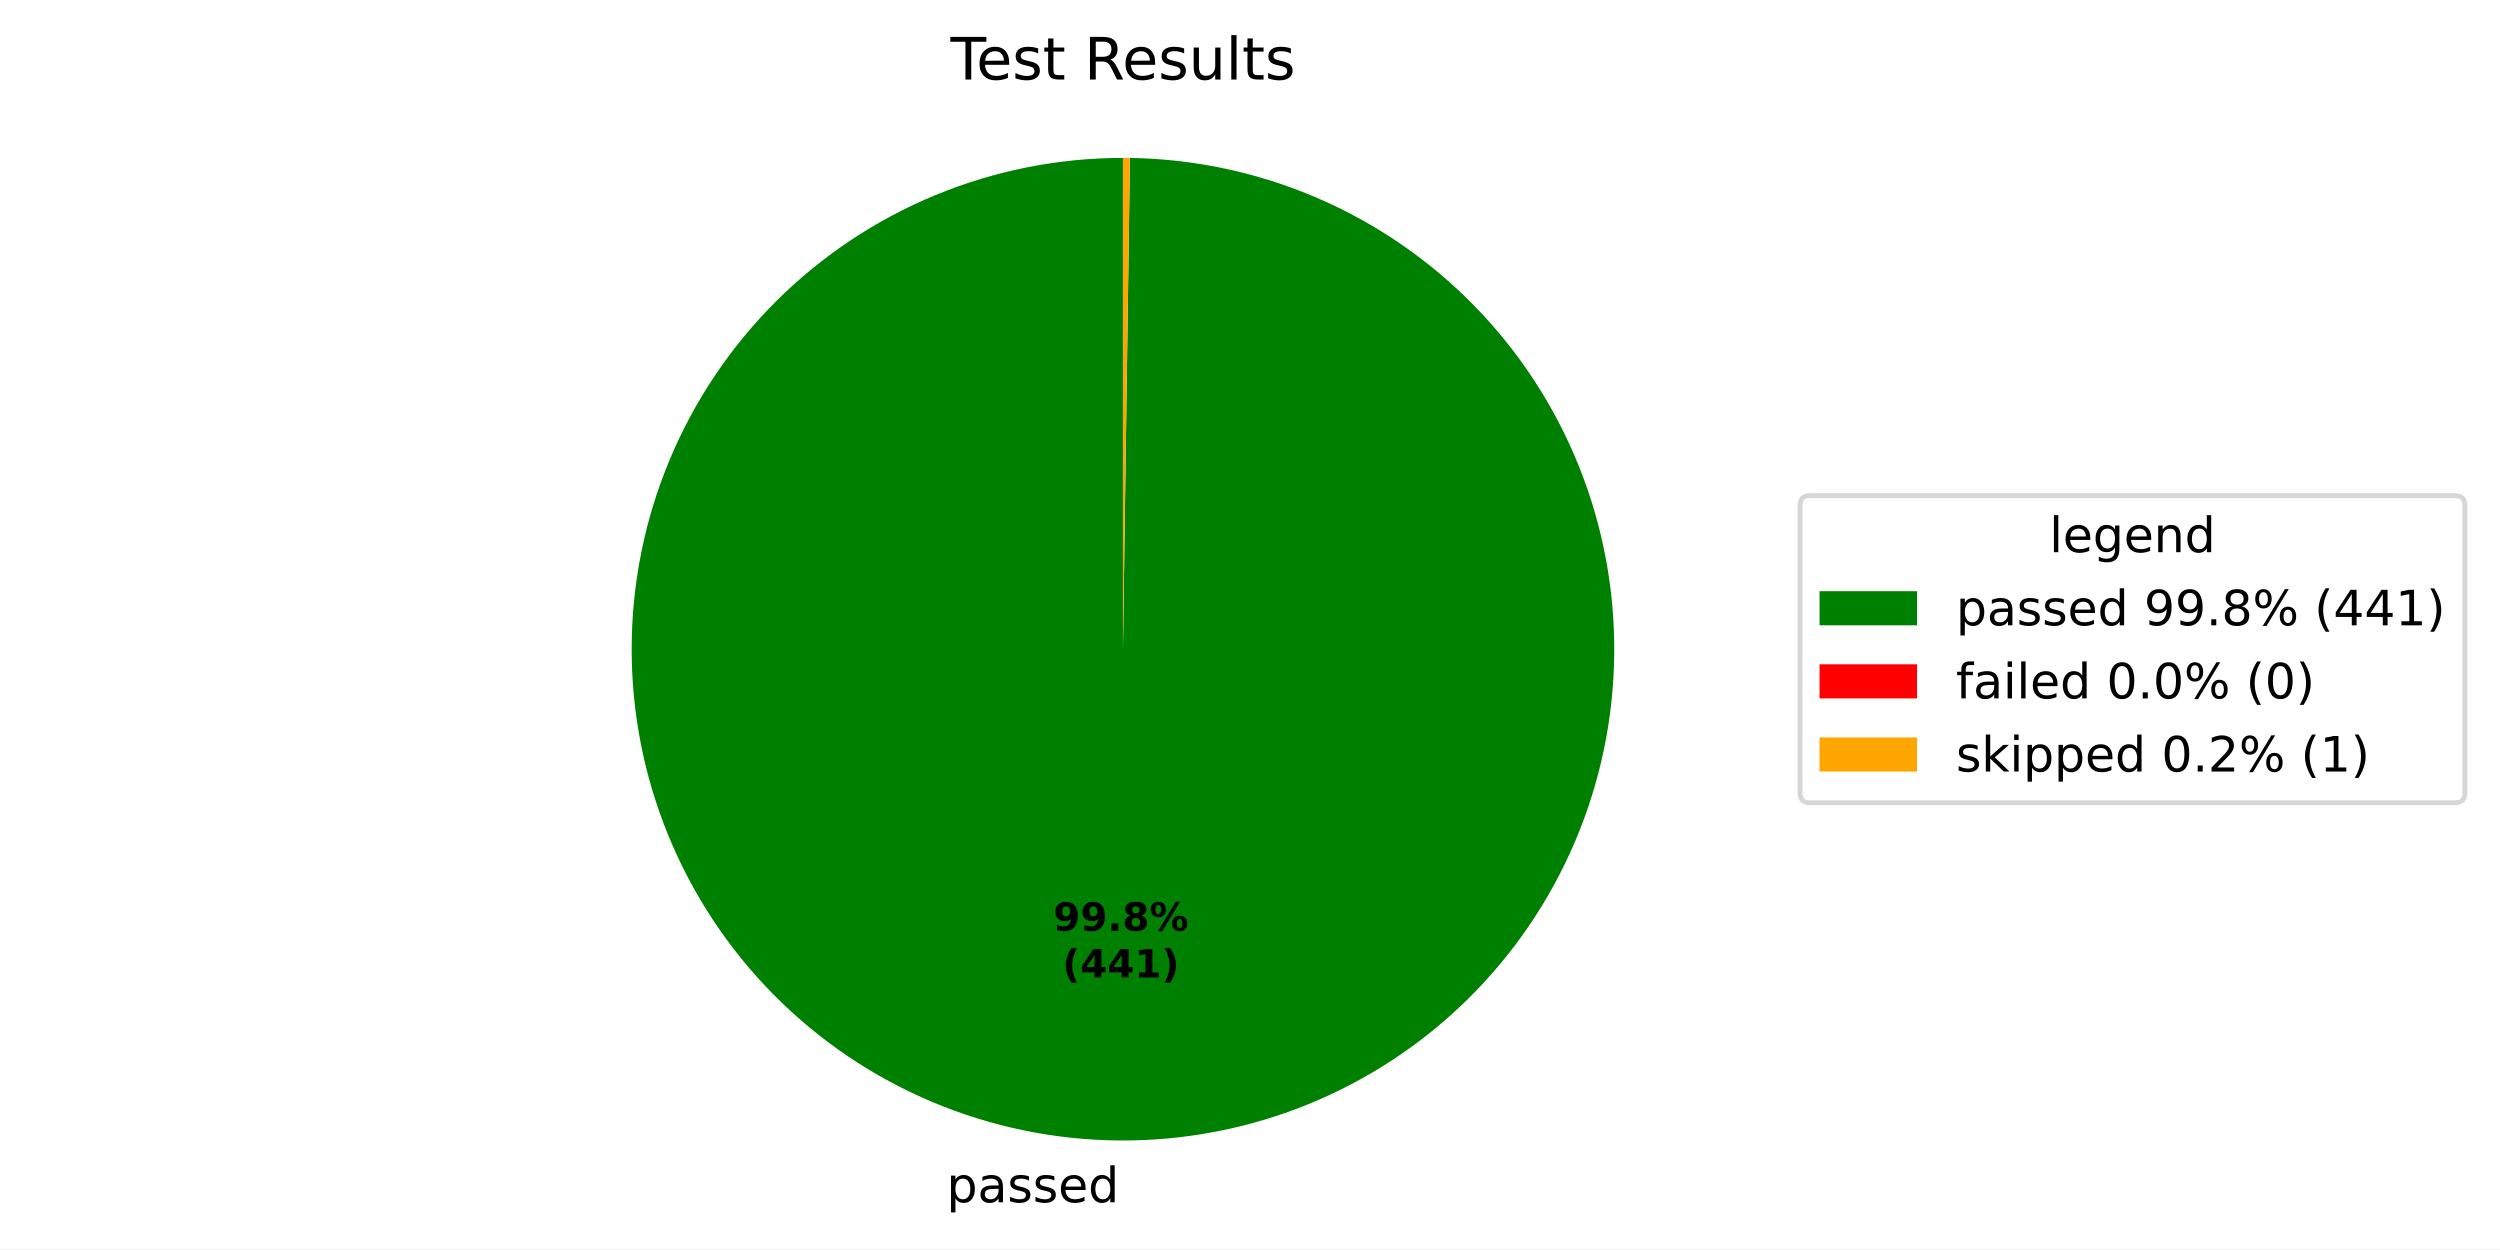
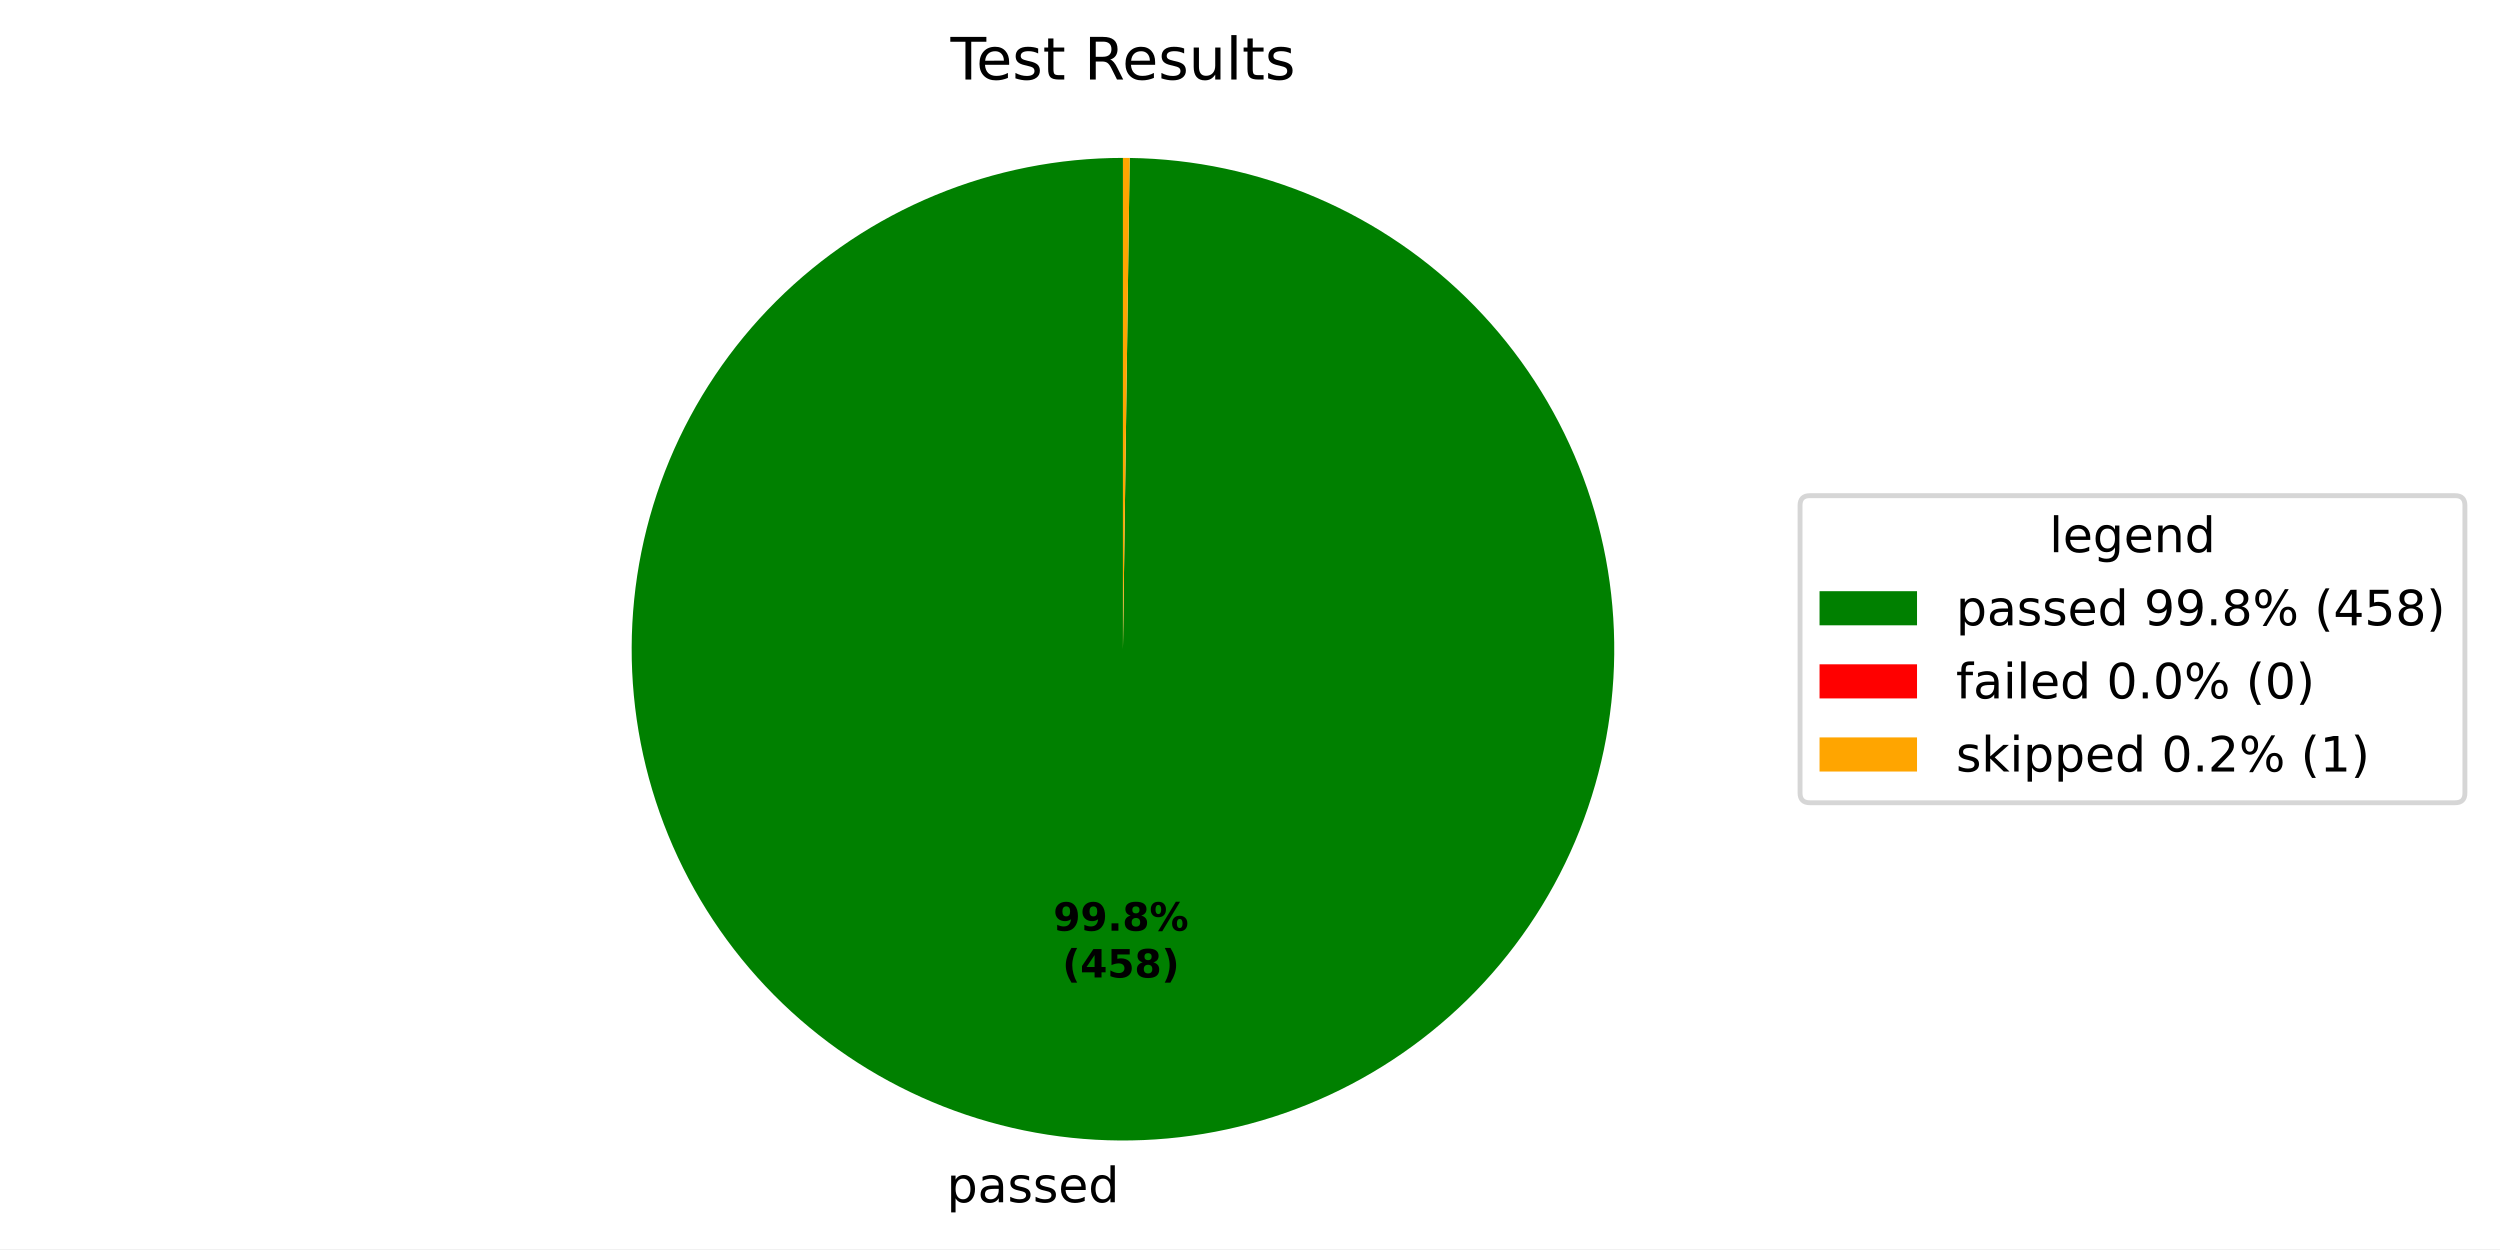
<svg xmlns="http://www.w3.org/2000/svg" xmlns:xlink="http://www.w3.org/1999/xlink" width="512.931pt" height="256.276pt" viewBox="0 0 512.931 256.276" version="1.1">
  <defs>
    <style type="text/css">*{stroke-linejoin: round; stroke-linecap: butt}</style>
  </defs>
  <g id="figure_1">
    <g id="patch_1">
      <path d="M 0 256.276  L 512.931 256.276  L 512.931 0  L 0 0  z " style="fill: #ffffff" />
    </g>
    <g id="axes_1">
      <g id="patch_2">
-         <path d="M 230.4 32.398  C 217.193 32.398 204.114 34.994 191.908 40.037  C 179.702 45.08 168.606 52.473 159.25 61.795  C 149.895 71.117 142.463 82.188 137.376 94.376  C 132.29 106.564 129.648 119.633 129.601 132.84  C 129.554 146.047 132.103 159.135 137.103 171.359  C 142.102 183.582 149.456 194.705 158.745 204.094  C 168.033 213.482 179.077 220.954 191.247 226.083  C 203.417 231.213 216.477 233.902 229.684 233.996  C 242.89 234.089 255.987 231.587 268.229 226.631  C 280.47 221.674 291.619 214.36 301.04 205.105  C 310.462 195.85 317.973 184.832 323.146 172.681  C 328.319 160.529 331.053 147.479 331.194 134.273  C 331.335 121.067 328.879 107.961 323.966 95.702  C 319.054 83.443 311.779 72.268 302.557 62.814  C 293.336 53.36 282.345 45.81 270.212 40.593  C 258.079 35.377 245.038 32.596 231.833 32.408  L 230.4 133.198  z " style="fill: #008000" />
+         <path d="M 230.4 32.398  C 217.192 32.398 204.112 34.994 191.905 40.038  C 179.698 45.082 168.601 52.476 159.246 61.8  C 149.89 71.123 142.458 82.195 137.372 94.385  C 132.287 106.574 129.646 119.645 129.601 132.853  C 129.555 146.061 132.107 159.15 137.109 171.374  C 142.111 183.598 149.467 194.72 158.759 204.108  C 168.05 213.495 179.096 220.965 191.268 226.092  C 203.441 231.22 216.502 233.905 229.71 233.996  C 242.918 234.086 256.015 231.58 268.256 226.619  C 280.497 221.659 291.645 214.341 301.064 205.082  C 310.483 195.823 317.991 184.802 323.16 172.647  C 328.329 160.493 331.059 147.44 331.195 134.233  C 331.33 121.026 328.869 107.92 323.95 95.662  C 319.032 83.404 311.752 72.231 302.525 62.781  C 293.298 53.33 282.303 45.784 270.166 40.574  C 258.03 35.363 244.986 32.588 231.78 32.408  L 230.4 133.198  z " style="fill: #008000" />
      </g>
      <g id="patch_3">
-         <path d="M 231.833 32.408  C 231.833 32.408 231.833 32.408 231.833 32.408  L 230.4 133.198  z " style="fill: #ff0000" />
+         <path d="M 231.78 32.408  C 231.78 32.408 231.78 32.408 231.78 32.408  L 230.4 133.198  z " style="fill: #ff0000" />
      </g>
      <g id="patch_4">
-         <path d="M 231.833 32.408  C 231.594 32.405 231.355 32.402 231.116 32.401  C 230.878 32.399 230.639 32.398 230.4 32.398  L 230.4 133.198  z " style="fill: #ffa500" />
+         <path d="M 231.78 32.408  C 231.55 32.404 231.32 32.402 231.09 32.4  C 230.86 32.399 230.63 32.398 230.4 32.398  L 230.4 133.198  z " style="fill: #ffa500" />
      </g>
      <g id="matplotlib.axis_1" />
      <g id="matplotlib.axis_2" />
      <g id="text_1">
-         <g transform="translate(194.215 246.6734) scale(0.1 -0.1)">
+         <g transform="translate(194.2442 246.6736) scale(0.1 -0.1)">
          <defs>
            <path id="DejaVuSans-53" d="M 1159 525  L 1159 -1331  L 581 -1331  L 581 3500  L 1159 3500  L 1159 2969  Q 1341 3281 1617 3432  Q 1894 3584 2278 3584  Q 2916 3584 3314 3078  Q 3713 2572 3713 1747  Q 3713 922 3314 415  Q 2916 -91 2278 -91  Q 1894 -91 1617 61  Q 1341 213 1159 525  z M 3116 1747  Q 3116 2381 2855 2742  Q 2594 3103 2138 3103  Q 1681 3103 1420 2742  Q 1159 2381 1159 1747  Q 1159 1113 1420 752  Q 1681 391 2138 391  Q 2594 391 2855 752  Q 3116 1113 3116 1747  z " transform="scale(0.015625)" />
            <path id="DejaVuSans-44" d="M 2194 1759  Q 1497 1759 1228 1600  Q 959 1441 959 1056  Q 959 750 1161 570  Q 1363 391 1709 391  Q 2188 391 2477 730  Q 2766 1069 2766 1631  L 2766 1759  L 2194 1759  z M 3341 1997  L 3341 0  L 2766 0  L 2766 531  Q 2569 213 2275 61  Q 1981 -91 1556 -91  Q 1019 -91 701 211  Q 384 513 384 1019  Q 384 1609 779 1909  Q 1175 2209 1959 2209  L 2766 2209  L 2766 2266  Q 2766 2663 2505 2880  Q 2244 3097 1772 3097  Q 1472 3097 1187 3025  Q 903 2953 641 2809  L 641 3341  Q 956 3463 1253 3523  Q 1550 3584 1831 3584  Q 2591 3584 2966 3190  Q 3341 2797 3341 1997  z " transform="scale(0.015625)" />
            <path id="DejaVuSans-56" d="M 2834 3397  L 2834 2853  Q 2591 2978 2328 3040  Q 2066 3103 1784 3103  Q 1356 3103 1142 2972  Q 928 2841 928 2578  Q 928 2378 1081 2264  Q 1234 2150 1697 2047  L 1894 2003  Q 2506 1872 2764 1633  Q 3022 1394 3022 966  Q 3022 478 2636 193  Q 2250 -91 1575 -91  Q 1294 -91 989 -36  Q 684 19 347 128  L 347 722  Q 666 556 975 473  Q 1284 391 1588 391  Q 1994 391 2212 530  Q 2431 669 2431 922  Q 2431 1156 2273 1281  Q 2116 1406 1581 1522  L 1381 1569  Q 847 1681 609 1914  Q 372 2147 372 2553  Q 372 3047 722 3315  Q 1072 3584 1716 3584  Q 2034 3584 2315 3537  Q 2597 3491 2834 3397  z " transform="scale(0.015625)" />
            <path id="DejaVuSans-48" d="M 3597 1894  L 3597 1613  L 953 1613  Q 991 1019 1311 708  Q 1631 397 2203 397  Q 2534 397 2845 478  Q 3156 559 3463 722  L 3463 178  Q 3153 47 2828 -22  Q 2503 -91 2169 -91  Q 1331 -91 842 396  Q 353 884 353 1716  Q 353 2575 817 3079  Q 1281 3584 2069 3584  Q 2775 3584 3186 3129  Q 3597 2675 3597 1894  z M 3022 2063  Q 3016 2534 2758 2815  Q 2500 3097 2075 3097  Q 1594 3097 1305 2825  Q 1016 2553 972 2059  L 3022 2063  z " transform="scale(0.015625)" />
            <path id="DejaVuSans-47" d="M 2906 2969  L 2906 4863  L 3481 4863  L 3481 0  L 2906 0  L 2906 525  Q 2725 213 2448 61  Q 2172 -91 1784 -91  Q 1150 -91 751 415  Q 353 922 353 1747  Q 353 2572 751 3078  Q 1150 3584 1784 3584  Q 2172 3584 2448 3432  Q 2725 3281 2906 2969  z M 947 1747  Q 947 1113 1208 752  Q 1469 391 1925 391  Q 2381 391 2643 752  Q 2906 1113 2906 1747  Q 2906 2381 2643 2742  Q 2381 3103 1925 3103  Q 1469 3103 1208 2742  Q 947 2381 947 1747  z " transform="scale(0.015625)" />
          </defs>
          <use xlink:href="#DejaVuSans-53" />
          <use xlink:href="#DejaVuSans-44" transform="translate(63.48438 0)" />
          <use xlink:href="#DejaVuSans-56" transform="translate(124.7656 0)" />
          <use xlink:href="#DejaVuSans-56" transform="translate(176.8594 0)" />
          <use xlink:href="#DejaVuSans-48" transform="translate(228.9531 0)" />
          <use xlink:href="#DejaVuSans-47" transform="translate(290.4844 0)" />
        </g>
      </g>
      <g id="text_2">
-         <g transform="translate(216.0933 190.9539) scale(0.08 -0.08)">
+         <g transform="translate(216.1092 190.9541) scale(0.08 -0.08)">
          <defs>
            <path id="DejaVuSans-Bold-1c" d="M 641 103  L 641 966  Q 928 831 1190 764  Q 1453 697 1709 697  Q 2247 697 2547 995  Q 2847 1294 2900 1881  Q 2688 1725 2447 1647  Q 2206 1569 1925 1569  Q 1209 1569 770 1986  Q 331 2403 331 3084  Q 331 3838 820 4291  Q 1309 4744 2131 4744  Q 3044 4744 3544 4128  Q 4044 3513 4044 2388  Q 4044 1231 3459 570  Q 2875 -91 1856 -91  Q 1528 -91 1228 -42  Q 928 6 641 103  z M 2125 2350  Q 2441 2350 2600 2554  Q 2759 2759 2759 3169  Q 2759 3575 2600 3781  Q 2441 3988 2125 3988  Q 1809 3988 1650 3781  Q 1491 3575 1491 3169  Q 1491 2759 1650 2554  Q 1809 2350 2125 2350  z " transform="scale(0.015625)" />
            <path id="DejaVuSans-Bold-11" d="M 653 1209  L 1778 1209  L 1778 0  L 653 0  L 653 1209  z " transform="scale(0.015625)" />
            <path id="DejaVuSans-Bold-1b" d="M 2228 2088  Q 1891 2088 1709 1903  Q 1528 1719 1528 1375  Q 1528 1031 1709 848  Q 1891 666 2228 666  Q 2563 666 2741 848  Q 2919 1031 2919 1375  Q 2919 1722 2741 1905  Q 2563 2088 2228 2088  z M 1350 2484  Q 925 2613 709 2878  Q 494 3144 494 3541  Q 494 4131 934 4440  Q 1375 4750 2228 4750  Q 3075 4750 3515 4442  Q 3956 4134 3956 3541  Q 3956 3144 3739 2878  Q 3522 2613 3097 2484  Q 3572 2353 3814 2058  Q 4056 1763 4056 1313  Q 4056 619 3595 264  Q 3134 -91 2228 -91  Q 1319 -91 855 264  Q 391 619 391 1313  Q 391 1763 633 2058  Q 875 2353 1350 2484  z M 1631 3419  Q 1631 3141 1786 2991  Q 1941 2841 2228 2841  Q 2509 2841 2662 2991  Q 2816 3141 2816 3419  Q 2816 3697 2662 3845  Q 2509 3994 2228 3994  Q 1941 3994 1786 3844  Q 1631 3694 1631 3419  z " transform="scale(0.015625)" />
            <path id="DejaVuSans-Bold-8" d="M 4959 1925  Q 4738 1925 4616 1733  Q 4494 1541 4494 1184  Q 4494 825 4614 633  Q 4734 441 4959 441  Q 5184 441 5303 633  Q 5422 825 5422 1184  Q 5422 1541 5301 1733  Q 5181 1925 4959 1925  z M 4959 2450  Q 5541 2450 5875 2112  Q 6209 1775 6209 1184  Q 6209 594 5875 251  Q 5541 -91 4959 -91  Q 4378 -91 4042 251  Q 3706 594 3706 1184  Q 3706 1772 4042 2111  Q 4378 2450 4959 2450  z M 2094 -91  L 1403 -91  L 4319 4750  L 5013 4750  L 2094 -91  z M 1453 4750  Q 2034 4750 2367 4411  Q 2700 4072 2700 3481  Q 2700 2891 2367 2550  Q 2034 2209 1453 2209  Q 872 2209 539 2550  Q 206 2891 206 3481  Q 206 4072 539 4411  Q 872 4750 1453 4750  z M 1453 4225  Q 1228 4225 1106 4031  Q 984 3838 984 3481  Q 984 3122 1106 2926  Q 1228 2731 1453 2731  Q 1678 2731 1798 2926  Q 1919 3122 1919 3481  Q 1919 3838 1797 4031  Q 1675 4225 1453 4225  z " transform="scale(0.015625)" />
          </defs>
          <use xlink:href="#DejaVuSans-Bold-1c" />
          <use xlink:href="#DejaVuSans-Bold-1c" transform="translate(69.57812 0)" />
          <use xlink:href="#DejaVuSans-Bold-11" transform="translate(139.1562 0)" />
          <use xlink:href="#DejaVuSans-Bold-1b" transform="translate(177.1406 0)" />
          <use xlink:href="#DejaVuSans-Bold-8" transform="translate(246.7188 0)" />
        </g>
-         <g transform="translate(217.9645 200.5555) scale(0.08 -0.08)">
+         <g transform="translate(217.9804 200.5556) scale(0.08 -0.08)">
          <defs>
            <path id="DejaVuSans-Bold-b" d="M 2413 -844  L 1484 -844  Q 1006 -72 778 623  Q 550 1319 550 2003  Q 550 2688 779 3389  Q 1009 4091 1484 4856  L 2413 4856  Q 2013 4116 1813 3408  Q 1613 2700 1613 2009  Q 1613 1319 1811 609  Q 2009 -100 2413 -844  z " transform="scale(0.015625)" />
            <path id="DejaVuSans-Bold-17" d="M 2356 3675  L 1038 1722  L 2356 1722  L 2356 3675  z M 2156 4666  L 3494 4666  L 3494 1722  L 4159 1722  L 4159 850  L 3494 850  L 3494 0  L 2356 0  L 2356 850  L 288 850  L 288 1881  L 2156 4666  z " transform="scale(0.015625)" />
-             <path id="DejaVuSans-Bold-14" d="M 750 831  L 1813 831  L 1813 3847  L 722 3622  L 722 4441  L 1806 4666  L 2950 4666  L 2950 831  L 4013 831  L 4013 0  L 750 0  L 750 831  z " transform="scale(0.015625)" />
+             <path id="DejaVuSans-Bold-18" d="M 678 4666  L 3669 4666  L 3669 3781  L 1638 3781  L 1638 3059  Q 1775 3097 1914 3117  Q 2053 3138 2203 3138  Q 3056 3138 3531 2711  Q 4006 2284 4006 1522  Q 4006 766 3489 337  Q 2972 -91 2053 -91  Q 1656 -91 1267 -14  Q 878 63 494 219  L 494 1166  Q 875 947 1217 837  Q 1559 728 1863 728  Q 2300 728 2551 942  Q 2803 1156 2803 1522  Q 2803 1891 2551 2103  Q 2300 2316 1863 2316  Q 1603 2316 1309 2248  Q 1016 2181 678 2041  L 678 4666  z " transform="scale(0.015625)" />
            <path id="DejaVuSans-Bold-c" d="M 513 -844  Q 913 -100 1113 609  Q 1313 1319 1313 2009  Q 1313 2700 1113 3408  Q 913 4116 513 4856  L 1441 4856  Q 1916 4091 2145 3389  Q 2375 2688 2375 2003  Q 2375 1319 2147 623  Q 1919 -72 1441 -844  L 513 -844  z " transform="scale(0.015625)" />
          </defs>
          <use xlink:href="#DejaVuSans-Bold-b" />
          <use xlink:href="#DejaVuSans-Bold-17" transform="translate(45.70312 0)" />
-           <use xlink:href="#DejaVuSans-Bold-17" transform="translate(115.2812 0)" />
-           <use xlink:href="#DejaVuSans-Bold-14" transform="translate(184.8594 0)" />
+           <use xlink:href="#DejaVuSans-Bold-18" transform="translate(115.2812 0)" />
+           <use xlink:href="#DejaVuSans-Bold-1b" transform="translate(184.8594 0)" />
          <use xlink:href="#DejaVuSans-Bold-c" transform="translate(254.4375 0)" />
        </g>
      </g>
      <g id="text_3">
        <g transform="translate(195.0131 16.31812) scale(0.12 -0.12)">
          <defs>
            <path id="DejaVuSans-37" d="M -19 4666  L 3928 4666  L 3928 4134  L 2272 4134  L 2272 0  L 1638 0  L 1638 4134  L -19 4134  L -19 4666  z " transform="scale(0.015625)" />
            <path id="DejaVuSans-57" d="M 1172 4494  L 1172 3500  L 2356 3500  L 2356 3053  L 1172 3053  L 1172 1153  Q 1172 725 1289 603  Q 1406 481 1766 481  L 2356 481  L 2356 0  L 1766 0  Q 1100 0 847 248  Q 594 497 594 1153  L 594 3053  L 172 3053  L 172 3500  L 594 3500  L 594 4494  L 1172 4494  z " transform="scale(0.015625)" />
            <path id="DejaVuSans-3" transform="scale(0.015625)" />
            <path id="DejaVuSans-35" d="M 2841 2188  Q 3044 2119 3236 1894  Q 3428 1669 3622 1275  L 4263 0  L 3584 0  L 2988 1197  Q 2756 1666 2539 1819  Q 2322 1972 1947 1972  L 1259 1972  L 1259 0  L 628 0  L 628 4666  L 2053 4666  Q 2853 4666 3247 4331  Q 3641 3997 3641 3322  Q 3641 2881 3436 2590  Q 3231 2300 2841 2188  z M 1259 4147  L 1259 2491  L 2053 2491  Q 2509 2491 2742 2702  Q 2975 2913 2975 3322  Q 2975 3731 2742 3939  Q 2509 4147 2053 4147  L 1259 4147  z " transform="scale(0.015625)" />
            <path id="DejaVuSans-58" d="M 544 1381  L 544 3500  L 1119 3500  L 1119 1403  Q 1119 906 1312 657  Q 1506 409 1894 409  Q 2359 409 2629 706  Q 2900 1003 2900 1516  L 2900 3500  L 3475 3500  L 3475 0  L 2900 0  L 2900 538  Q 2691 219 2414 64  Q 2138 -91 1772 -91  Q 1169 -91 856 284  Q 544 659 544 1381  z M 1991 3584  L 1991 3584  z " transform="scale(0.015625)" />
            <path id="DejaVuSans-4f" d="M 603 4863  L 1178 4863  L 1178 0  L 603 0  L 603 4863  z " transform="scale(0.015625)" />
          </defs>
          <use xlink:href="#DejaVuSans-37" />
          <use xlink:href="#DejaVuSans-48" transform="translate(44.09375 0)" />
          <use xlink:href="#DejaVuSans-56" transform="translate(105.625 0)" />
          <use xlink:href="#DejaVuSans-57" transform="translate(157.7188 0)" />
          <use xlink:href="#DejaVuSans-3" transform="translate(196.9219 0)" />
          <use xlink:href="#DejaVuSans-35" transform="translate(228.7031 0)" />
          <use xlink:href="#DejaVuSans-48" transform="translate(293.7031 0)" />
          <use xlink:href="#DejaVuSans-56" transform="translate(355.2344 0)" />
          <use xlink:href="#DejaVuSans-58" transform="translate(407.3281 0)" />
          <use xlink:href="#DejaVuSans-4f" transform="translate(470.7031 0)" />
          <use xlink:href="#DejaVuSans-57" transform="translate(498.4844 0)" />
          <use xlink:href="#DejaVuSans-56" transform="translate(537.6875 0)" />
        </g>
      </g>
      <g id="legend_1">
        <g id="patch_5">
          <path d="M 371.32 164.7  L 503.731 164.7  Q 505.731 164.7 505.731 162.7  L 505.731 103.697  Q 505.731 101.697 503.731 101.697  L 371.32 101.697  Q 369.32 101.697 369.32 103.697  L 369.32 162.7  Q 369.32 164.7 371.32 164.7  z " style="fill: #ffffff; opacity: 0.8; stroke: #cccccc; stroke-linejoin: miter" />
        </g>
        <g id="text_4">
          <g transform="translate(420.4661 113.295) scale(0.1 -0.1)">
            <defs>
              <path id="DejaVuSans-4a" d="M 2906 1791  Q 2906 2416 2648 2759  Q 2391 3103 1925 3103  Q 1463 3103 1205 2759  Q 947 2416 947 1791  Q 947 1169 1205 825  Q 1463 481 1925 481  Q 2391 481 2648 825  Q 2906 1169 2906 1791  z M 3481 434  Q 3481 -459 3084 -895  Q 2688 -1331 1869 -1331  Q 1566 -1331 1297 -1286  Q 1028 -1241 775 -1147  L 775 -588  Q 1028 -725 1275 -790  Q 1522 -856 1778 -856  Q 2344 -856 2625 -561  Q 2906 -266 2906 331  L 2906 616  Q 2728 306 2450 153  Q 2172 0 1784 0  Q 1141 0 747 490  Q 353 981 353 1791  Q 353 2603 747 3093  Q 1141 3584 1784 3584  Q 2172 3584 2450 3431  Q 2728 3278 2906 2969  L 2906 3500  L 3481 3500  L 3481 434  z " transform="scale(0.015625)" />
              <path id="DejaVuSans-51" d="M 3513 2113  L 3513 0  L 2938 0  L 2938 2094  Q 2938 2591 2744 2837  Q 2550 3084 2163 3084  Q 1697 3084 1428 2787  Q 1159 2491 1159 1978  L 1159 0  L 581 0  L 581 3500  L 1159 3500  L 1159 2956  Q 1366 3272 1645 3428  Q 1925 3584 2291 3584  Q 2894 3584 3203 3211  Q 3513 2838 3513 2113  z " transform="scale(0.015625)" />
            </defs>
            <use xlink:href="#DejaVuSans-4f" />
            <use xlink:href="#DejaVuSans-48" transform="translate(27.78125 0)" />
            <use xlink:href="#DejaVuSans-4a" transform="translate(89.3125 0)" />
            <use xlink:href="#DejaVuSans-48" transform="translate(152.7969 0)" />
            <use xlink:href="#DejaVuSans-51" transform="translate(214.3281 0)" />
            <use xlink:href="#DejaVuSans-47" transform="translate(277.7031 0)" />
          </g>
        </g>
        <g id="patch_6">
          <path d="M 373.32 128.296  L 393.32 128.296  L 393.32 121.296  L 373.32 121.296  z " style="fill: #008000" />
        </g>
        <g id="text_5">
          <g transform="translate(401.32 128.2958) scale(0.1 -0.1)">
            <defs>
              <path id="DejaVuSans-1c" d="M 703 97  L 703 672  Q 941 559 1184 500  Q 1428 441 1663 441  Q 2288 441 2617 861  Q 2947 1281 2994 2138  Q 2813 1869 2534 1725  Q 2256 1581 1919 1581  Q 1219 1581 811 2004  Q 403 2428 403 3163  Q 403 3881 828 4315  Q 1253 4750 1959 4750  Q 2769 4750 3195 4129  Q 3622 3509 3622 2328  Q 3622 1225 3098 567  Q 2575 -91 1691 -91  Q 1453 -91 1209 -44  Q 966 3 703 97  z M 1959 2075  Q 2384 2075 2632 2365  Q 2881 2656 2881 3163  Q 2881 3666 2632 3958  Q 2384 4250 1959 4250  Q 1534 4250 1286 3958  Q 1038 3666 1038 3163  Q 1038 2656 1286 2365  Q 1534 2075 1959 2075  z " transform="scale(0.015625)" />
              <path id="DejaVuSans-11" d="M 684 794  L 1344 794  L 1344 0  L 684 0  L 684 794  z " transform="scale(0.015625)" />
              <path id="DejaVuSans-1b" d="M 2034 2216  Q 1584 2216 1326 1975  Q 1069 1734 1069 1313  Q 1069 891 1326 650  Q 1584 409 2034 409  Q 2484 409 2743 651  Q 3003 894 3003 1313  Q 3003 1734 2745 1975  Q 2488 2216 2034 2216  z M 1403 2484  Q 997 2584 770 2862  Q 544 3141 544 3541  Q 544 4100 942 4425  Q 1341 4750 2034 4750  Q 2731 4750 3128 4425  Q 3525 4100 3525 3541  Q 3525 3141 3298 2862  Q 3072 2584 2669 2484  Q 3125 2378 3379 2068  Q 3634 1759 3634 1313  Q 3634 634 3220 271  Q 2806 -91 2034 -91  Q 1263 -91 848 271  Q 434 634 434 1313  Q 434 1759 690 2068  Q 947 2378 1403 2484  z M 1172 3481  Q 1172 3119 1398 2916  Q 1625 2713 2034 2713  Q 2441 2713 2670 2916  Q 2900 3119 2900 3481  Q 2900 3844 2670 4047  Q 2441 4250 2034 4250  Q 1625 4250 1398 4047  Q 1172 3844 1172 3481  z " transform="scale(0.015625)" />
              <path id="DejaVuSans-8" d="M 4653 2053  Q 4381 2053 4226 1822  Q 4072 1591 4072 1178  Q 4072 772 4226 539  Q 4381 306 4653 306  Q 4919 306 5073 539  Q 5228 772 5228 1178  Q 5228 1588 5073 1820  Q 4919 2053 4653 2053  z M 4653 2450  Q 5147 2450 5437 2106  Q 5728 1763 5728 1178  Q 5728 594 5436 251  Q 5144 -91 4653 -91  Q 4153 -91 3862 251  Q 3572 594 3572 1178  Q 3572 1766 3864 2108  Q 4156 2450 4653 2450  z M 1428 4353  Q 1159 4353 1004 4120  Q 850 3888 850 3481  Q 850 3069 1003 2837  Q 1156 2606 1428 2606  Q 1700 2606 1854 2837  Q 2009 3069 2009 3481  Q 2009 3884 1853 4118  Q 1697 4353 1428 4353  z M 4250 4750  L 4750 4750  L 1831 -91  L 1331 -91  L 4250 4750  z M 1428 4750  Q 1922 4750 2215 4408  Q 2509 4066 2509 3481  Q 2509 2891 2217 2550  Q 1925 2209 1428 2209  Q 931 2209 642 2551  Q 353 2894 353 3481  Q 353 4063 643 4406  Q 934 4750 1428 4750  z " transform="scale(0.015625)" />
              <path id="DejaVuSans-b" d="M 1984 4856  Q 1566 4138 1362 3434  Q 1159 2731 1159 2009  Q 1159 1288 1364 580  Q 1569 -128 1984 -844  L 1484 -844  Q 1016 -109 783 600  Q 550 1309 550 2009  Q 550 2706 781 3412  Q 1013 4119 1484 4856  L 1984 4856  z " transform="scale(0.015625)" />
              <path id="DejaVuSans-17" d="M 2419 4116  L 825 1625  L 2419 1625  L 2419 4116  z M 2253 4666  L 3047 4666  L 3047 1625  L 3713 1625  L 3713 1100  L 3047 1100  L 3047 0  L 2419 0  L 2419 1100  L 313 1100  L 313 1709  L 2253 4666  z " transform="scale(0.015625)" />
-               <path id="DejaVuSans-14" d="M 794 531  L 1825 531  L 1825 4091  L 703 3866  L 703 4441  L 1819 4666  L 2450 4666  L 2450 531  L 3481 531  L 3481 0  L 794 0  L 794 531  z " transform="scale(0.015625)" />
+               <path id="DejaVuSans-18" d="M 691 4666  L 3169 4666  L 3169 4134  L 1269 4134  L 1269 2991  Q 1406 3038 1543 3061  Q 1681 3084 1819 3084  Q 2600 3084 3056 2656  Q 3513 2228 3513 1497  Q 3513 744 3044 326  Q 2575 -91 1722 -91  Q 1428 -91 1123 -41  Q 819 9 494 109  L 494 744  Q 775 591 1075 516  Q 1375 441 1709 441  Q 2250 441 2565 725  Q 2881 1009 2881 1497  Q 2881 1984 2565 2268  Q 2250 2553 1709 2553  Q 1456 2553 1204 2497  Q 953 2441 691 2322  L 691 4666  z " transform="scale(0.015625)" />
              <path id="DejaVuSans-c" d="M 513 4856  L 1013 4856  Q 1481 4119 1714 3412  Q 1947 2706 1947 2009  Q 1947 1309 1714 600  Q 1481 -109 1013 -844  L 513 -844  Q 928 -128 1133 580  Q 1338 1288 1338 2009  Q 1338 2731 1133 3434  Q 928 4138 513 4856  z " transform="scale(0.015625)" />
            </defs>
            <use xlink:href="#DejaVuSans-53" />
            <use xlink:href="#DejaVuSans-44" transform="translate(63.48438 0)" />
            <use xlink:href="#DejaVuSans-56" transform="translate(124.7656 0)" />
            <use xlink:href="#DejaVuSans-56" transform="translate(176.8594 0)" />
            <use xlink:href="#DejaVuSans-48" transform="translate(228.9531 0)" />
            <use xlink:href="#DejaVuSans-47" transform="translate(290.4844 0)" />
            <use xlink:href="#DejaVuSans-3" transform="translate(353.9688 0)" />
            <use xlink:href="#DejaVuSans-1c" transform="translate(385.75 0)" />
            <use xlink:href="#DejaVuSans-1c" transform="translate(449.375 0)" />
            <use xlink:href="#DejaVuSans-11" transform="translate(513 0)" />
            <use xlink:href="#DejaVuSans-1b" transform="translate(544.7812 0)" />
            <use xlink:href="#DejaVuSans-8" transform="translate(608.4062 0)" />
            <use xlink:href="#DejaVuSans-3" transform="translate(703.4219 0)" />
            <use xlink:href="#DejaVuSans-b" transform="translate(735.2031 0)" />
            <use xlink:href="#DejaVuSans-17" transform="translate(774.2188 0)" />
-             <use xlink:href="#DejaVuSans-17" transform="translate(837.8438 0)" />
-             <use xlink:href="#DejaVuSans-14" transform="translate(901.4688 0)" />
+             <use xlink:href="#DejaVuSans-18" transform="translate(837.8438 0)" />
+             <use xlink:href="#DejaVuSans-1b" transform="translate(901.4688 0)" />
            <use xlink:href="#DejaVuSans-c" transform="translate(965.0938 0)" />
          </g>
        </g>
        <g id="patch_7">
          <path d="M 373.32 143.297  L 393.32 143.297  L 393.32 136.297  L 373.32 136.297  z " style="fill: #ff0000" />
        </g>
        <g id="text_6">
          <g transform="translate(401.32 143.2966) scale(0.1 -0.1)">
            <defs>
              <path id="DejaVuSans-49" d="M 2375 4863  L 2375 4384  L 1825 4384  Q 1516 4384 1395 4259  Q 1275 4134 1275 3809  L 1275 3500  L 2222 3500  L 2222 3053  L 1275 3053  L 1275 0  L 697 0  L 697 3053  L 147 3053  L 147 3500  L 697 3500  L 697 3744  Q 697 4328 969 4595  Q 1241 4863 1831 4863  L 2375 4863  z " transform="scale(0.015625)" />
              <path id="DejaVuSans-4c" d="M 603 3500  L 1178 3500  L 1178 0  L 603 0  L 603 3500  z M 603 4863  L 1178 4863  L 1178 4134  L 603 4134  L 603 4863  z " transform="scale(0.015625)" />
              <path id="DejaVuSans-13" d="M 2034 4250  Q 1547 4250 1301 3770  Q 1056 3291 1056 2328  Q 1056 1369 1301 889  Q 1547 409 2034 409  Q 2525 409 2770 889  Q 3016 1369 3016 2328  Q 3016 3291 2770 3770  Q 2525 4250 2034 4250  z M 2034 4750  Q 2819 4750 3233 4129  Q 3647 3509 3647 2328  Q 3647 1150 3233 529  Q 2819 -91 2034 -91  Q 1250 -91 836 529  Q 422 1150 422 2328  Q 422 3509 836 4129  Q 1250 4750 2034 4750  z " transform="scale(0.015625)" />
            </defs>
            <use xlink:href="#DejaVuSans-49" />
            <use xlink:href="#DejaVuSans-44" transform="translate(35.20312 0)" />
            <use xlink:href="#DejaVuSans-4c" transform="translate(96.48438 0)" />
            <use xlink:href="#DejaVuSans-4f" transform="translate(124.2656 0)" />
            <use xlink:href="#DejaVuSans-48" transform="translate(152.0469 0)" />
            <use xlink:href="#DejaVuSans-47" transform="translate(213.5781 0)" />
            <use xlink:href="#DejaVuSans-3" transform="translate(277.0625 0)" />
            <use xlink:href="#DejaVuSans-13" transform="translate(308.8438 0)" />
            <use xlink:href="#DejaVuSans-11" transform="translate(372.4688 0)" />
            <use xlink:href="#DejaVuSans-13" transform="translate(404.25 0)" />
            <use xlink:href="#DejaVuSans-8" transform="translate(467.875 0)" />
            <use xlink:href="#DejaVuSans-3" transform="translate(562.8906 0)" />
            <use xlink:href="#DejaVuSans-b" transform="translate(594.6719 0)" />
            <use xlink:href="#DejaVuSans-13" transform="translate(633.6875 0)" />
            <use xlink:href="#DejaVuSans-c" transform="translate(697.3125 0)" />
          </g>
        </g>
        <g id="patch_8">
          <path d="M 373.32 158.297  L 393.32 158.297  L 393.32 151.297  L 373.32 151.297  z " style="fill: #ffa500" />
        </g>
        <g id="text_7">
          <g transform="translate(401.32 158.2973) scale(0.1 -0.1)">
            <defs>
              <path id="DejaVuSans-4e" d="M 581 4863  L 1159 4863  L 1159 1991  L 2875 3500  L 3609 3500  L 1753 1863  L 3688 0  L 2938 0  L 1159 1709  L 1159 0  L 581 0  L 581 4863  z " transform="scale(0.015625)" />
              <path id="DejaVuSans-15" d="M 1228 531  L 3431 531  L 3431 0  L 469 0  L 469 531  Q 828 903 1448 1529  Q 2069 2156 2228 2338  Q 2531 2678 2651 2914  Q 2772 3150 2772 3378  Q 2772 3750 2511 3984  Q 2250 4219 1831 4219  Q 1534 4219 1204 4116  Q 875 4013 500 3803  L 500 4441  Q 881 4594 1212 4672  Q 1544 4750 1819 4750  Q 2544 4750 2975 4387  Q 3406 4025 3406 3419  Q 3406 3131 3298 2873  Q 3191 2616 2906 2266  Q 2828 2175 2409 1742  Q 1991 1309 1228 531  z " transform="scale(0.015625)" />
+               <path id="DejaVuSans-14" d="M 794 531  L 1825 531  L 1825 4091  L 703 3866  L 703 4441  L 1819 4666  L 2450 4666  L 2450 531  L 3481 531  L 3481 0  L 794 0  L 794 531  z " transform="scale(0.015625)" />
            </defs>
            <use xlink:href="#DejaVuSans-56" />
            <use xlink:href="#DejaVuSans-4e" transform="translate(52.09375 0)" />
            <use xlink:href="#DejaVuSans-4c" transform="translate(110 0)" />
            <use xlink:href="#DejaVuSans-53" transform="translate(137.7812 0)" />
            <use xlink:href="#DejaVuSans-53" transform="translate(201.2656 0)" />
            <use xlink:href="#DejaVuSans-48" transform="translate(264.75 0)" />
            <use xlink:href="#DejaVuSans-47" transform="translate(326.2812 0)" />
            <use xlink:href="#DejaVuSans-3" transform="translate(389.7656 0)" />
            <use xlink:href="#DejaVuSans-13" transform="translate(421.5469 0)" />
            <use xlink:href="#DejaVuSans-11" transform="translate(485.1719 0)" />
            <use xlink:href="#DejaVuSans-15" transform="translate(516.9531 0)" />
            <use xlink:href="#DejaVuSans-8" transform="translate(580.5781 0)" />
            <use xlink:href="#DejaVuSans-3" transform="translate(675.5938 0)" />
            <use xlink:href="#DejaVuSans-b" transform="translate(707.375 0)" />
            <use xlink:href="#DejaVuSans-14" transform="translate(746.3906 0)" />
            <use xlink:href="#DejaVuSans-c" transform="translate(810.0156 0)" />
          </g>
        </g>
      </g>
    </g>
  </g>
</svg>
